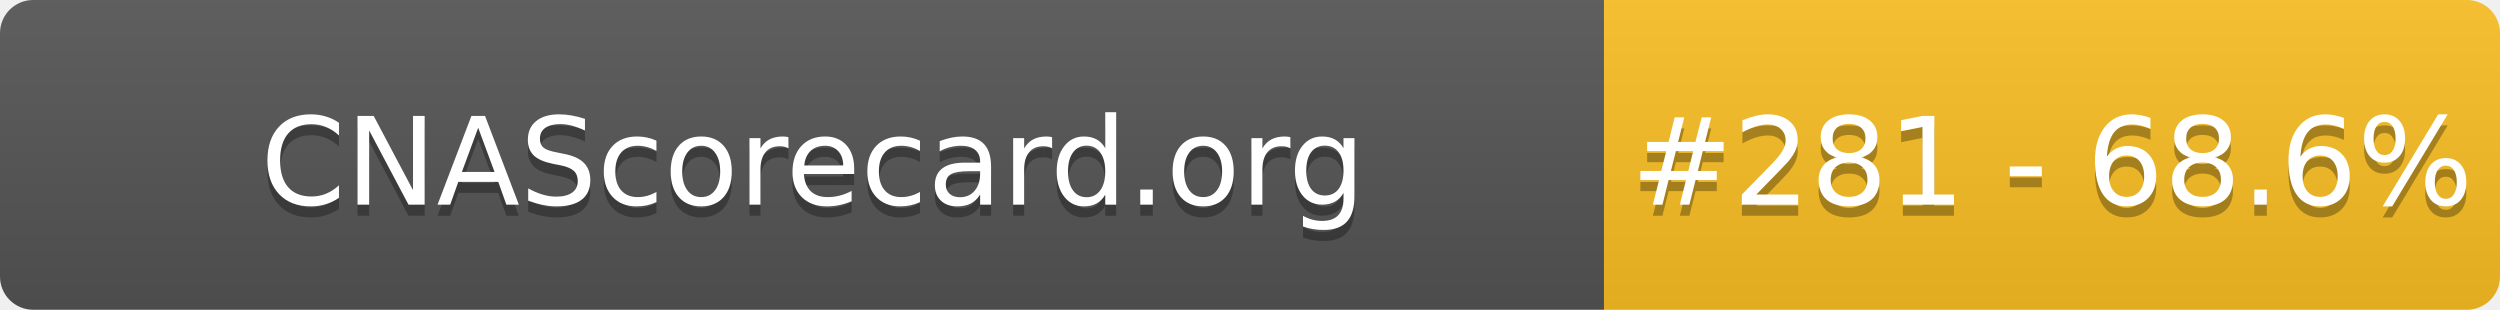
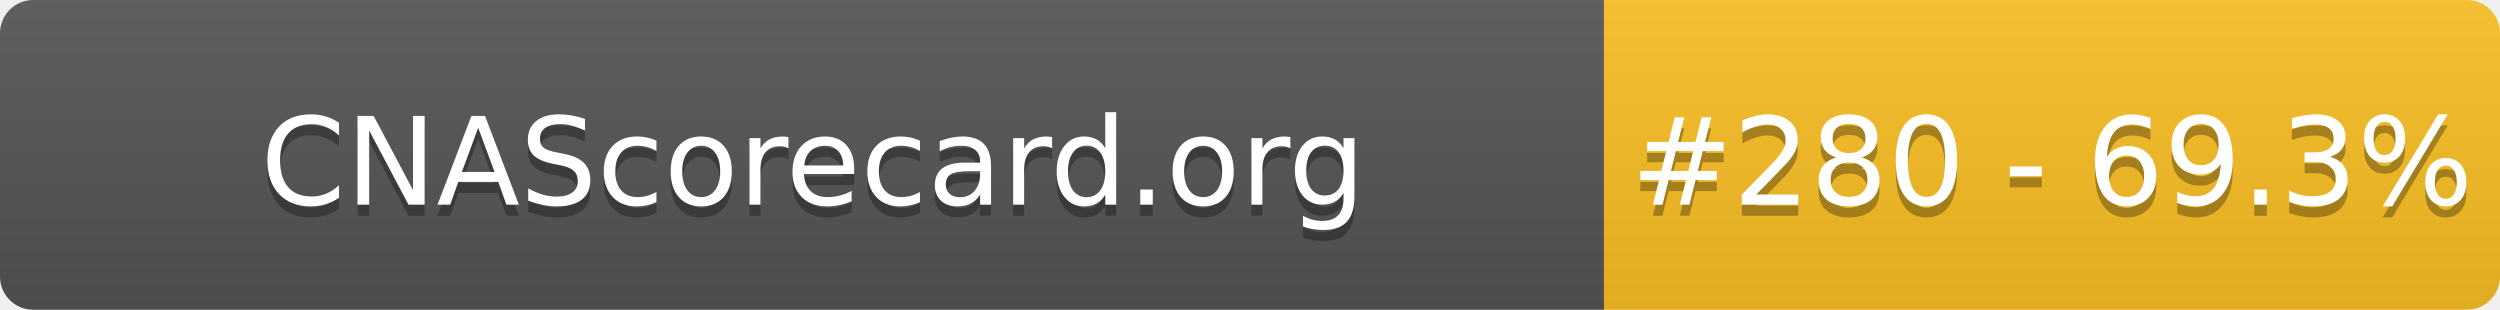
- <svg xmlns="http://www.w3.org/2000/svg" width="226" height="28" role="img" aria-label="CNAScorecard.org: #281 - 68.6%">
+ <svg xmlns="http://www.w3.org/2000/svg" width="226" height="28" role="img" aria-label="CNAScorecard.org: #280 - 69.3%">
  <linearGradient id="s" x2="0" y2="100%">
    <stop offset="0" stop-color="#bbb" stop-opacity=".1" />
    <stop offset="1" stop-opacity=".1" />
  </linearGradient>
  <clipPath id="r">
    <rect width="226" height="28" rx="3" fill="#fff" />
  </clipPath>
  <g clip-path="url(#r)">
    <rect width="145" height="28" fill="#555" />
    <rect x="145" width="81" height="28" fill="#FBBF24" />
    <rect width="226" height="28" fill="url(#s)" />
  </g>
  <g fill="#fff" text-anchor="middle" font-family="Verdana,Geneva,DejaVu Sans,sans-serif" text-rendering="geometricPrecision" font-size="110">
    <text aria-hidden="true" x="735" y="195" fill="#010101" fill-opacity=".3" transform="scale(.1)" textLength="1350">CNAScorecard.org</text>
    <text x="735" y="185" transform="scale(.1)" fill="#fff" textLength="1350">CNAScorecard.org</text>
-     <text aria-hidden="true" x="1855" y="195" fill="#010101" fill-opacity=".3" transform="scale(.1)" textLength="660">#281 - 68.6%</text>
-     <text x="1855" y="185" transform="scale(.1)" fill="#fff" textLength="660">#281 - 68.6%</text>
+     <text aria-hidden="true" x="1855" y="195" fill="#010101" fill-opacity=".3" transform="scale(.1)" textLength="660">#280 - 69.3%</text>
+     <text x="1855" y="185" transform="scale(.1)" fill="#fff" textLength="660">#280 - 69.3%</text>
  </g>
</svg>
